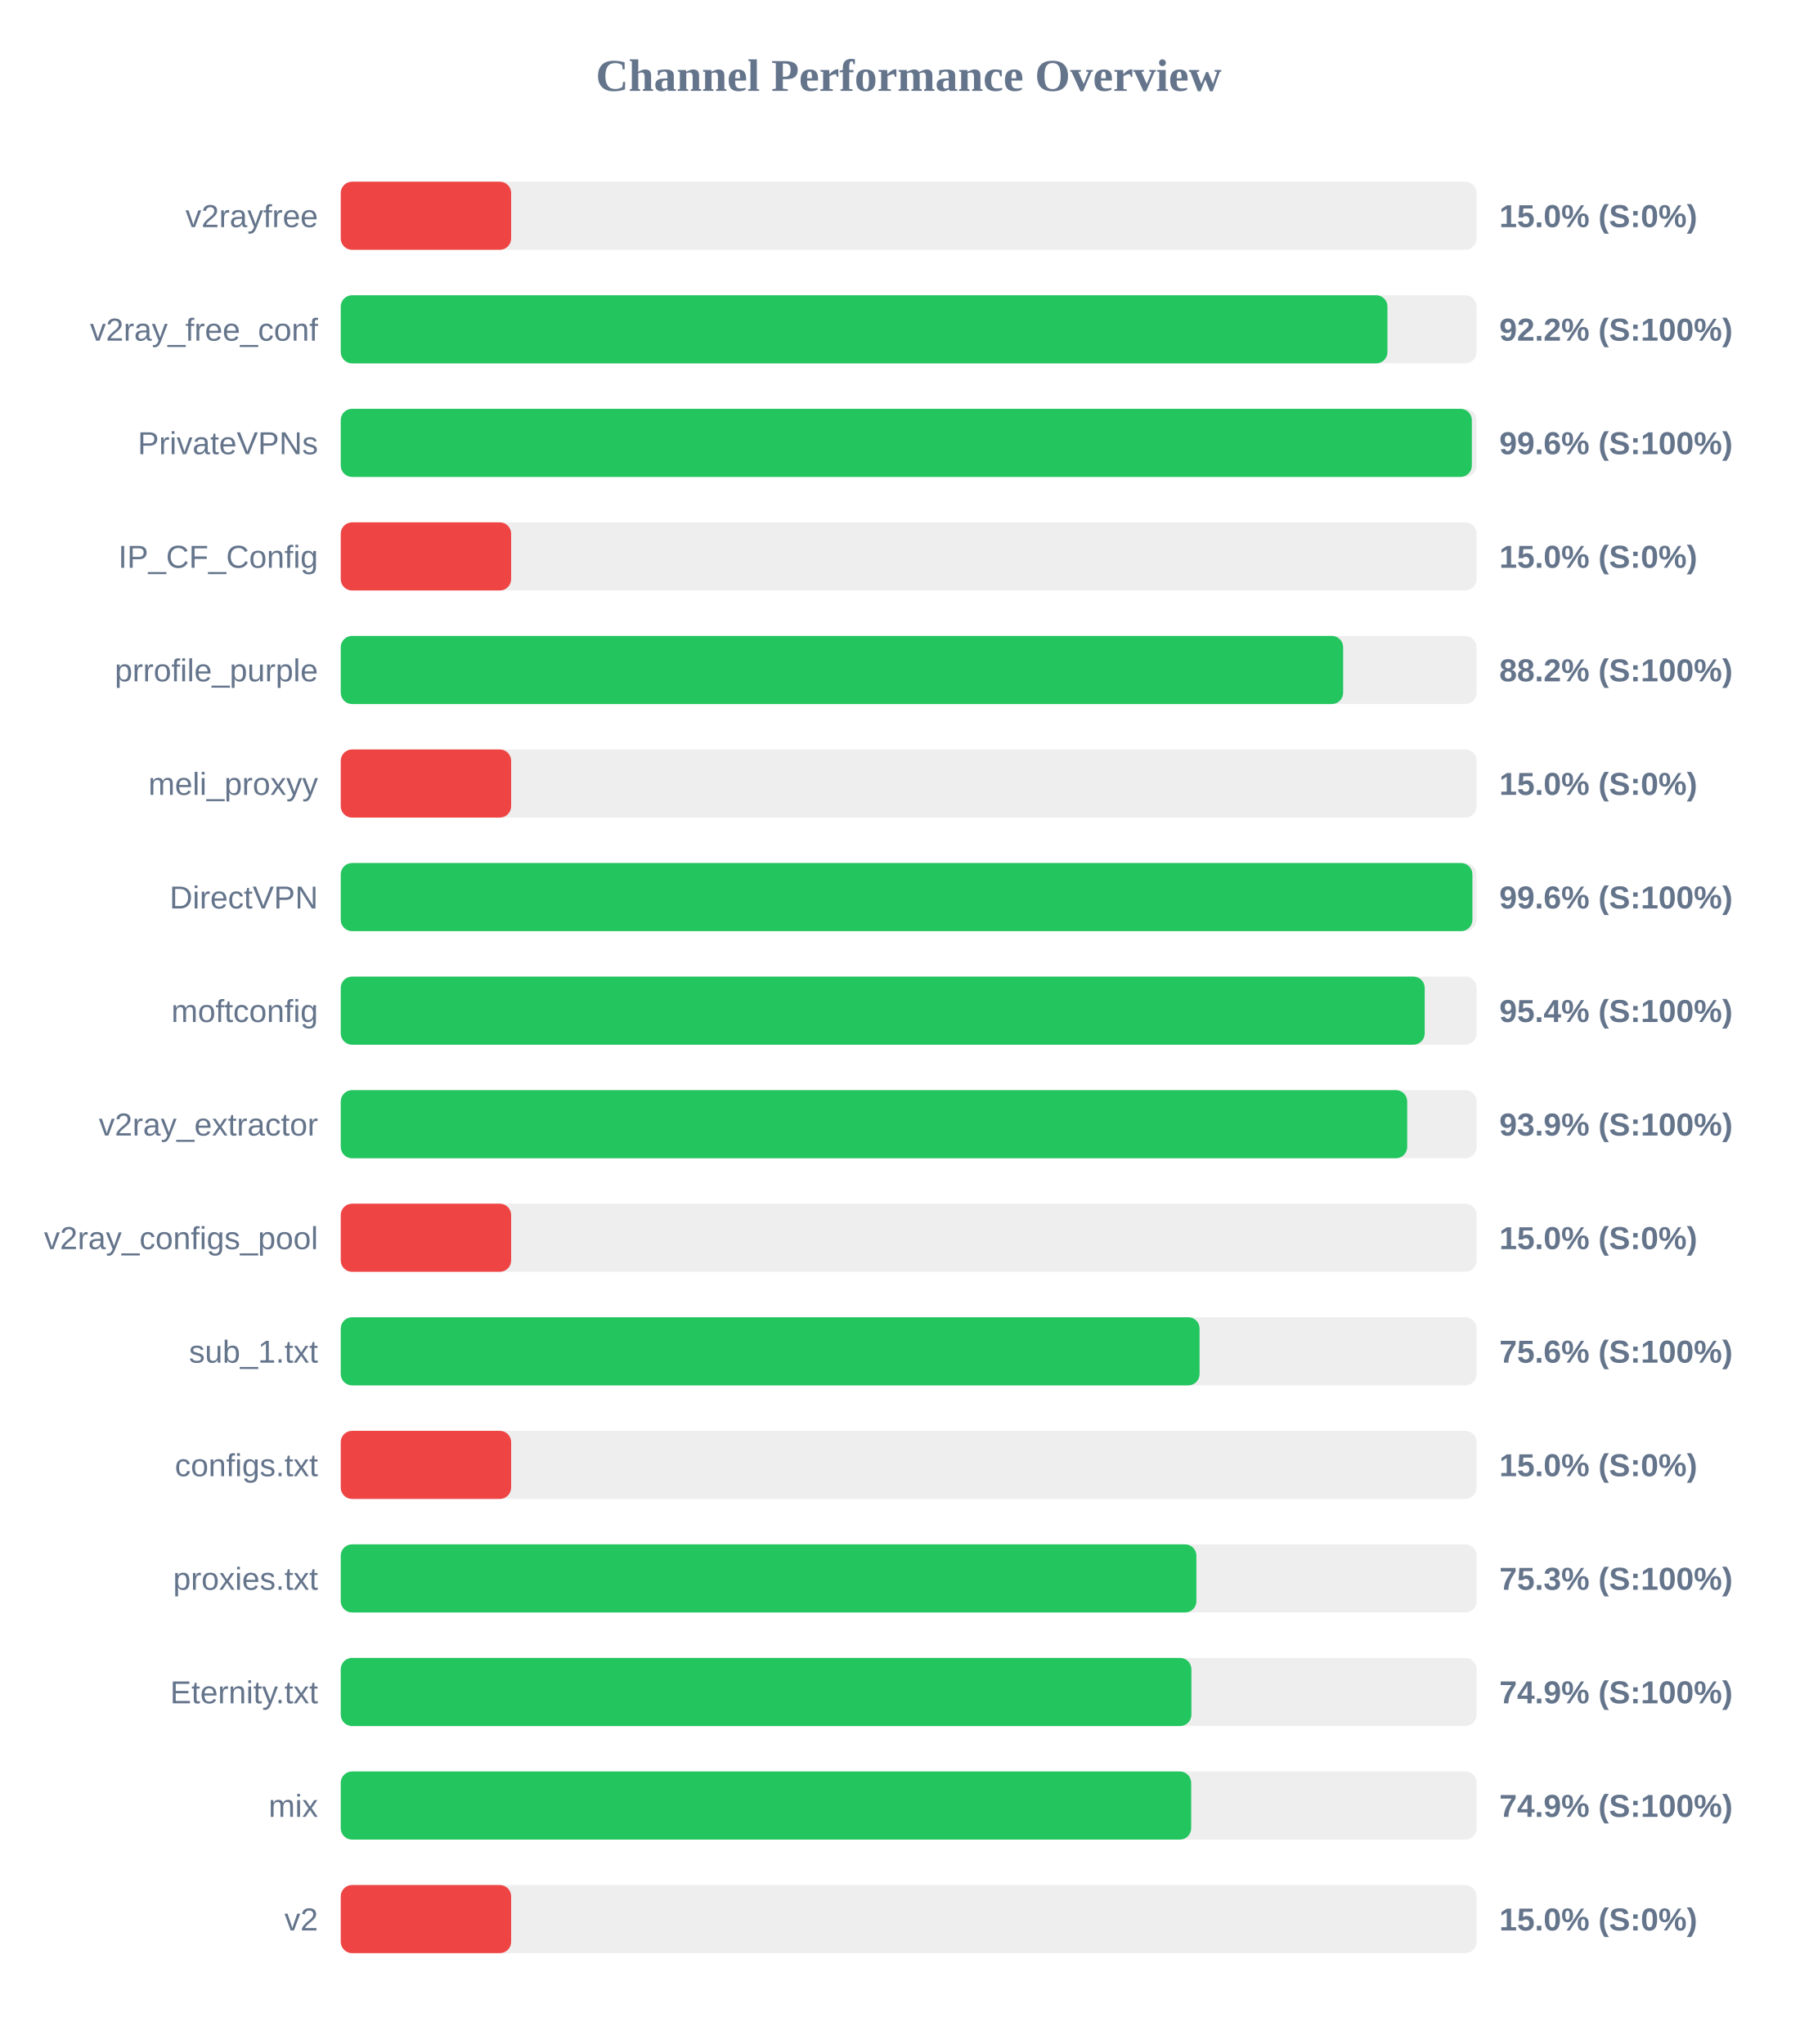
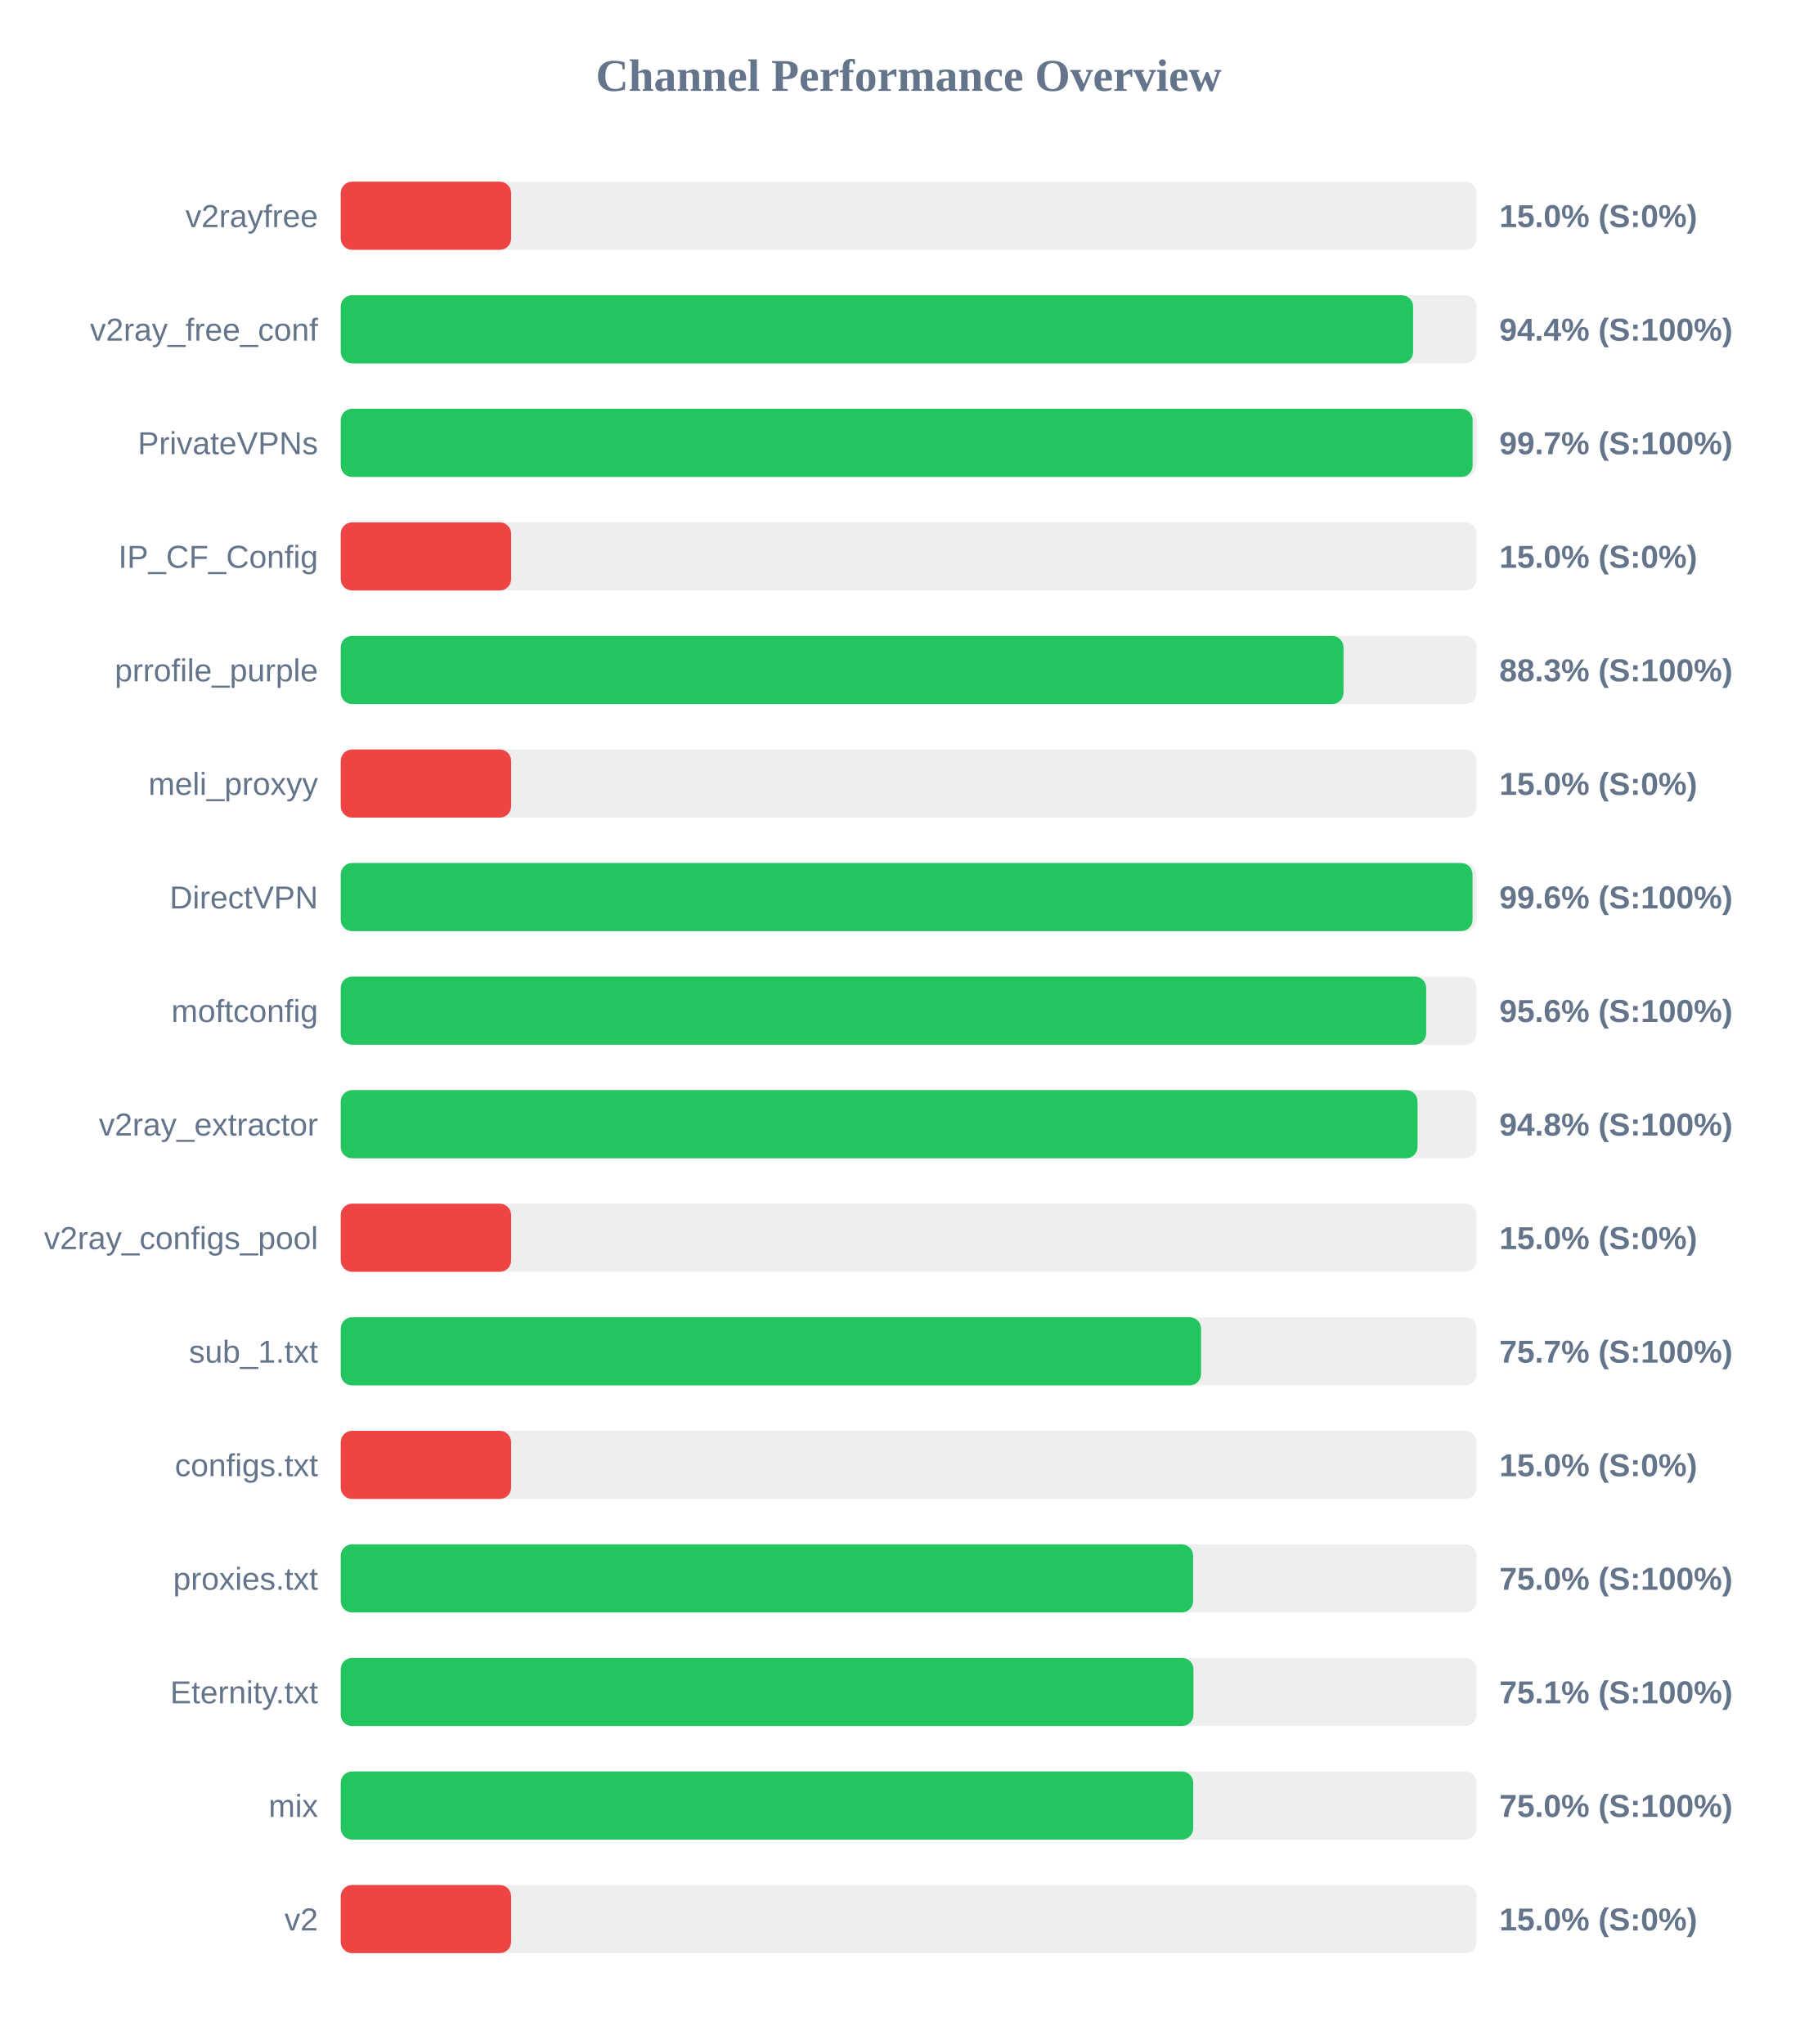
<svg xmlns="http://www.w3.org/2000/svg" width="800" height="900" version="1.1">
  <style>
        .row { font: 14px Arial; fill: #64748b; }
        .score { font: bold 14px Arial; fill: #64748b; }
    </style>
  <text x="400" y="40" text-anchor="middle" font-size="20px" font-weight="bold" fill="#64748b">Channel Performance Overview</text>
  <rect x="150" y="80" width="500" height="30" fill="#eee" rx="5" />
  <rect x="150" y="80" width="75.0" height="30" fill="#ef4444" rx="5" />
  <text x="140" y="100" text-anchor="end" class="row">v2rayfree</text>
  <text x="660" y="100" text-anchor="start" class="score">15.0% (S:0%)</text>
  <rect x="150" y="130" width="500" height="30" fill="#eee" rx="5" />
-   <rect x="150" y="130" width="460.75" height="30" fill="#22c55e" rx="5" />
+   <rect x="150" y="130" width="472.05" height="30" fill="#22c55e" rx="5" />
  <text x="140" y="150" text-anchor="end" class="row">v2ray_free_conf</text>
-   <text x="660" y="150" text-anchor="start" class="score">92.2% (S:100%)</text>
+   <text x="660" y="150" text-anchor="start" class="score">94.4% (S:100%)</text>
  <rect x="150" y="180" width="500" height="30" fill="#eee" rx="5" />
-   <rect x="150" y="180" width="497.9" height="30" fill="#22c55e" rx="5" />
+   <rect x="150" y="180" width="498.25" height="30" fill="#22c55e" rx="5" />
  <text x="140" y="200" text-anchor="end" class="row">PrivateVPNs</text>
-   <text x="660" y="200" text-anchor="start" class="score">99.6% (S:100%)</text>
+   <text x="660" y="200" text-anchor="start" class="score">99.7% (S:100%)</text>
  <rect x="150" y="230" width="500" height="30" fill="#eee" rx="5" />
  <rect x="150" y="230" width="75.0" height="30" fill="#ef4444" rx="5" />
  <text x="140" y="250" text-anchor="end" class="row">IP_CF_Config</text>
  <text x="660" y="250" text-anchor="start" class="score">15.0% (S:0%)</text>
  <rect x="150" y="280" width="500" height="30" fill="#eee" rx="5" />
-   <rect x="150" y="280" width="441.25" height="30" fill="#22c55e" rx="5" />
+   <rect x="150" y="280" width="441.4" height="30" fill="#22c55e" rx="5" />
  <text x="140" y="300" text-anchor="end" class="row">prrofile_purple</text>
-   <text x="660" y="300" text-anchor="start" class="score">88.2% (S:100%)</text>
+   <text x="660" y="300" text-anchor="start" class="score">88.3% (S:100%)</text>
  <rect x="150" y="330" width="500" height="30" fill="#eee" rx="5" />
  <rect x="150" y="330" width="75.0" height="30" fill="#ef4444" rx="5" />
  <text x="140" y="350" text-anchor="end" class="row">meli_proxyy</text>
  <text x="660" y="350" text-anchor="start" class="score">15.0% (S:0%)</text>
  <rect x="150" y="380" width="500" height="30" fill="#eee" rx="5" />
-   <rect x="150" y="380" width="498.15" height="30" fill="#22c55e" rx="5" />
+   <rect x="150" y="380" width="498.2" height="30" fill="#22c55e" rx="5" />
  <text x="140" y="400" text-anchor="end" class="row">DirectVPN</text>
  <text x="660" y="400" text-anchor="start" class="score">99.6% (S:100%)</text>
  <rect x="150" y="430" width="500" height="30" fill="#eee" rx="5" />
-   <rect x="150" y="430" width="477.15" height="30" fill="#22c55e" rx="5" />
+   <rect x="150" y="430" width="477.8" height="30" fill="#22c55e" rx="5" />
  <text x="140" y="450" text-anchor="end" class="row">moftconfig</text>
-   <text x="660" y="450" text-anchor="start" class="score">95.4% (S:100%)</text>
+   <text x="660" y="450" text-anchor="start" class="score">95.6% (S:100%)</text>
  <rect x="150" y="480" width="500" height="30" fill="#eee" rx="5" />
-   <rect x="150" y="480" width="469.45" height="30" fill="#22c55e" rx="5" />
+   <rect x="150" y="480" width="474.0" height="30" fill="#22c55e" rx="5" />
  <text x="140" y="500" text-anchor="end" class="row">v2ray_extractor</text>
-   <text x="660" y="500" text-anchor="start" class="score">93.9% (S:100%)</text>
+   <text x="660" y="500" text-anchor="start" class="score">94.8% (S:100%)</text>
  <rect x="150" y="530" width="500" height="30" fill="#eee" rx="5" />
  <rect x="150" y="530" width="75.0" height="30" fill="#ef4444" rx="5" />
  <text x="140" y="550" text-anchor="end" class="row">v2ray_configs_pool</text>
  <text x="660" y="550" text-anchor="start" class="score">15.0% (S:0%)</text>
  <rect x="150" y="580" width="500" height="30" fill="#eee" rx="5" />
-   <rect x="150" y="580" width="378.05" height="30" fill="#22c55e" rx="5" />
+   <rect x="150" y="580" width="378.7" height="30" fill="#22c55e" rx="5" />
  <text x="140" y="600" text-anchor="end" class="row">sub_1.txt</text>
-   <text x="660" y="600" text-anchor="start" class="score">75.6% (S:100%)</text>
+   <text x="660" y="600" text-anchor="start" class="score">75.7% (S:100%)</text>
  <rect x="150" y="630" width="500" height="30" fill="#eee" rx="5" />
  <rect x="150" y="630" width="75.0" height="30" fill="#ef4444" rx="5" />
  <text x="140" y="650" text-anchor="end" class="row">configs.txt</text>
  <text x="660" y="650" text-anchor="start" class="score">15.0% (S:0%)</text>
  <rect x="150" y="680" width="500" height="30" fill="#eee" rx="5" />
-   <rect x="150" y="680" width="376.65" height="30" fill="#22c55e" rx="5" />
+   <rect x="150" y="680" width="375.2" height="30" fill="#22c55e" rx="5" />
  <text x="140" y="700" text-anchor="end" class="row">proxies.txt</text>
-   <text x="660" y="700" text-anchor="start" class="score">75.3% (S:100%)</text>
+   <text x="660" y="700" text-anchor="start" class="score">75.0% (S:100%)</text>
  <rect x="150" y="730" width="500" height="30" fill="#eee" rx="5" />
-   <rect x="150" y="730" width="374.45" height="30" fill="#22c55e" rx="5" />
+   <rect x="150" y="730" width="375.35" height="30" fill="#22c55e" rx="5" />
  <text x="140" y="750" text-anchor="end" class="row">Eternity.txt</text>
-   <text x="660" y="750" text-anchor="start" class="score">74.9% (S:100%)</text>
+   <text x="660" y="750" text-anchor="start" class="score">75.1% (S:100%)</text>
  <rect x="150" y="780" width="500" height="30" fill="#eee" rx="5" />
-   <rect x="150" y="780" width="374.35" height="30" fill="#22c55e" rx="5" />
+   <rect x="150" y="780" width="375.25" height="30" fill="#22c55e" rx="5" />
  <text x="140" y="800" text-anchor="end" class="row">mix</text>
-   <text x="660" y="800" text-anchor="start" class="score">74.9% (S:100%)</text>
+   <text x="660" y="800" text-anchor="start" class="score">75.0% (S:100%)</text>
  <rect x="150" y="830" width="500" height="30" fill="#eee" rx="5" />
  <rect x="150" y="830" width="75.0" height="30" fill="#ef4444" rx="5" />
  <text x="140" y="850" text-anchor="end" class="row">v2</text>
  <text x="660" y="850" text-anchor="start" class="score">15.0% (S:0%)</text>
</svg>
